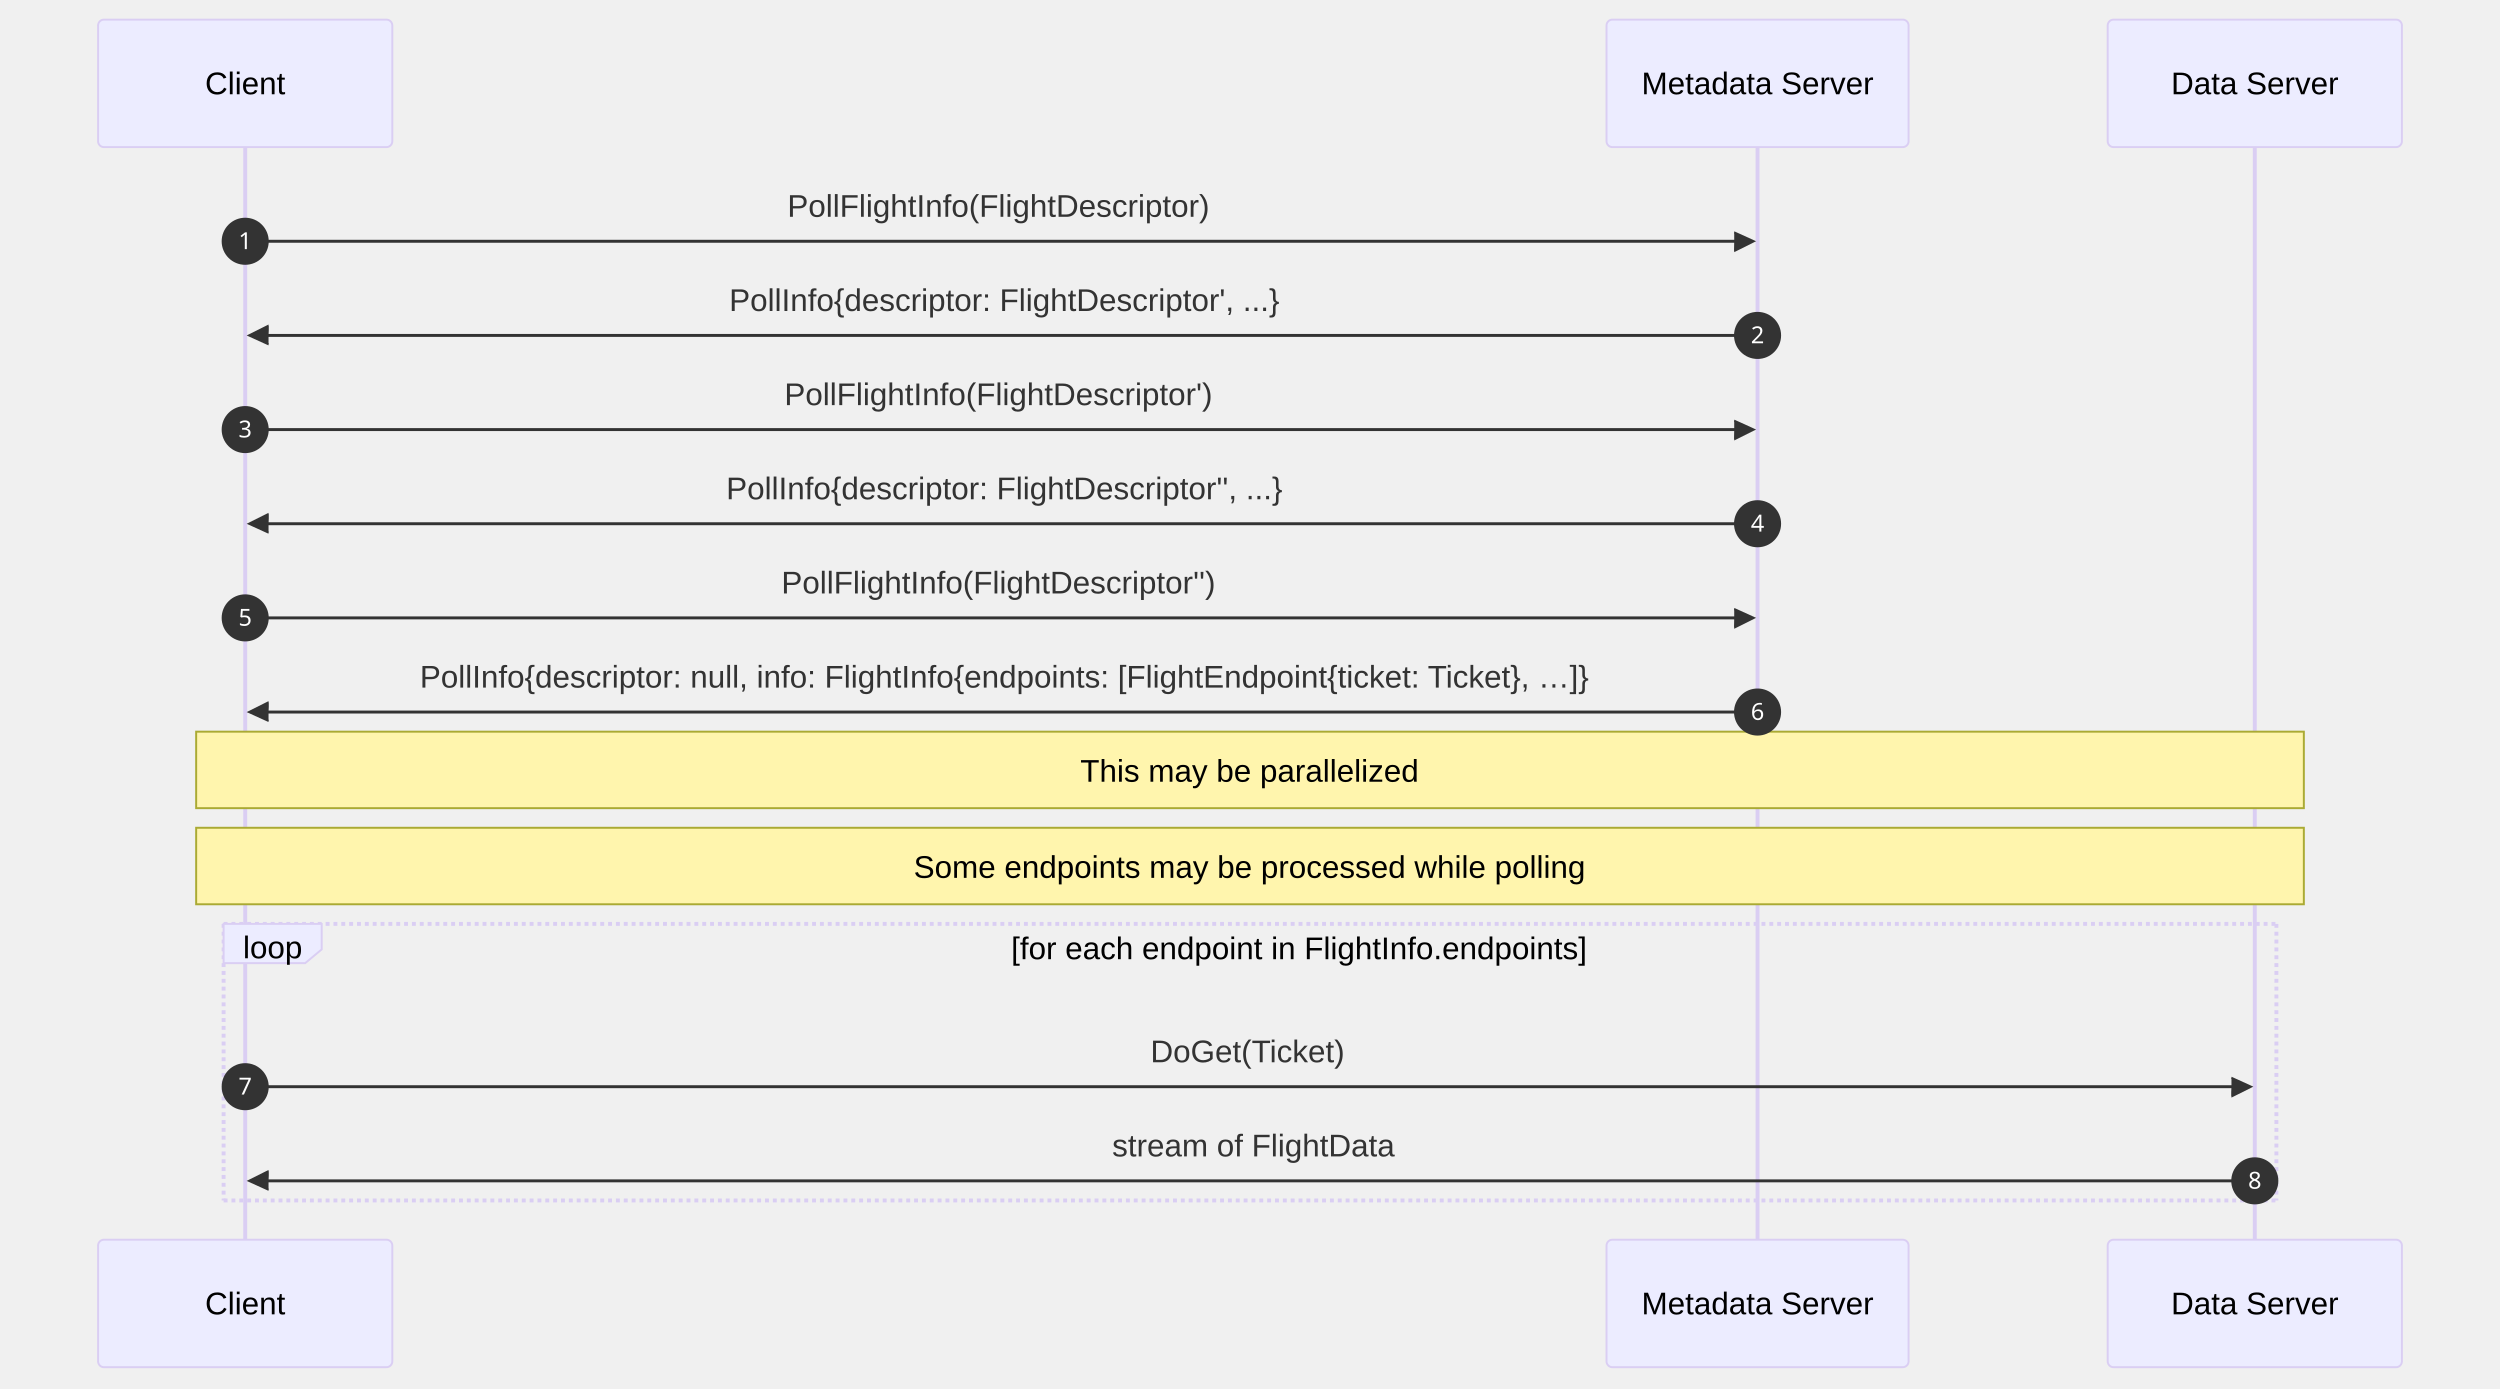
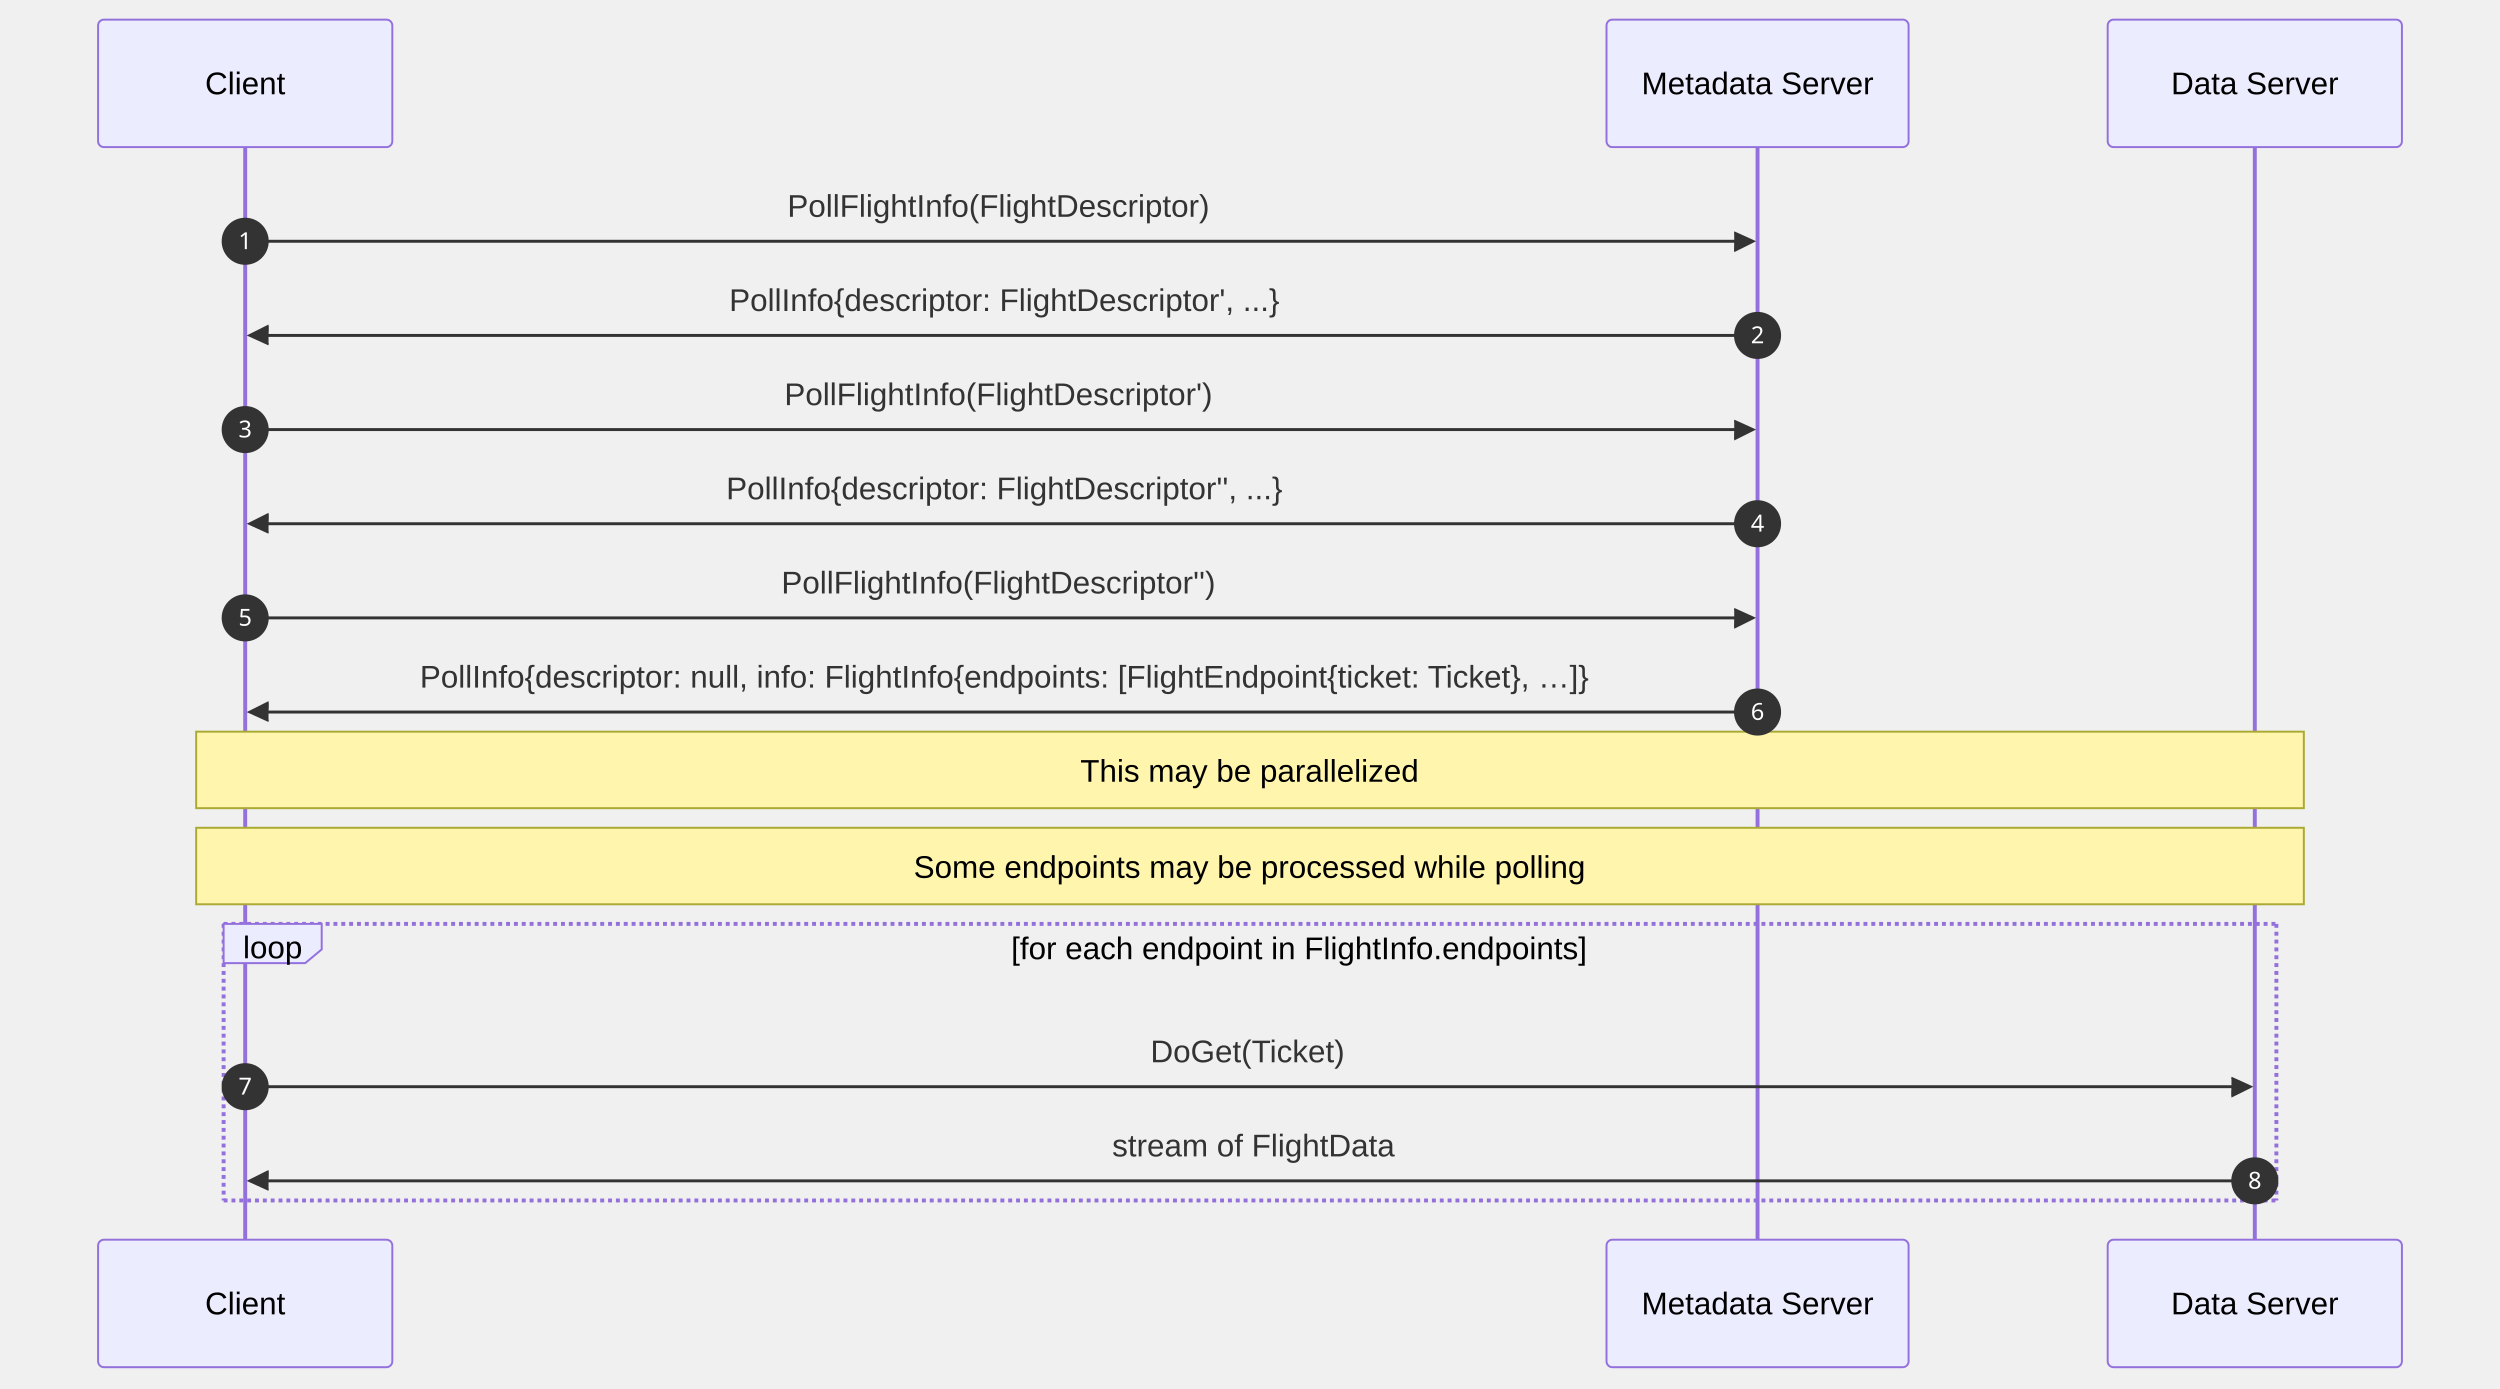
<svg xmlns="http://www.w3.org/2000/svg" id="my-svg" width="100%" style="max-width: 1274.5px; background-color: white;" viewBox="-50 -10 1274.5 708" role="graphics-document document" aria-roledescription="sequence">
  <g>
    <rect x="1024.5" y="622" fill="#eaeaea" stroke="#666" width="150" height="65" name="Data Server" rx="3" ry="3" class="actor actor-bottom" />
    <text x="1099.5" y="654.5" dominant-baseline="central" alignment-baseline="central" class="actor actor-box" style="text-anchor: middle; font-size: 16px; font-weight: 400;">
      <tspan x="1099.5" dy="0">Data Server</tspan>
    </text>
  </g>
  <g>
    <rect x="769" y="622" fill="#eaeaea" stroke="#666" width="154" height="65" name="Metadata Server" rx="3" ry="3" class="actor actor-bottom" />
    <text x="846" y="654.5" dominant-baseline="central" alignment-baseline="central" class="actor actor-box" style="text-anchor: middle; font-size: 16px; font-weight: 400;">
      <tspan x="846" dy="0">Metadata Server</tspan>
    </text>
  </g>
  <g>
    <rect x="0" y="622" fill="#eaeaea" stroke="#666" width="150" height="65" name="Client" rx="3" ry="3" class="actor actor-bottom" />
    <text x="75" y="654.5" dominant-baseline="central" alignment-baseline="central" class="actor actor-box" style="text-anchor: middle; font-size: 16px; font-weight: 400;">
      <tspan x="75" dy="0">Client</tspan>
    </text>
  </g>
  <g>
-     <line id="actor2" x1="1099.5" y1="65" x2="1099.5" y2="622" class="actor-line 200" stroke-width="0.5px" stroke="#999" name="Data Server" />
-     <g id="root-2">
+     <line id="actor2" x1="1099.5" y1="65" x2="1099.5" y2="622" class="actor-line 200" stroke-width="0.5px" stroke="#999" name="Data Server" data-et="life-line" data-id="Data Server" />
+     <g id="root-2" data-et="participant" data-type="participant" data-id="Data Server">
      <rect x="1024.5" y="0" fill="#eaeaea" stroke="#666" width="150" height="65" name="Data Server" rx="3" ry="3" class="actor actor-top" />
      <text x="1099.5" y="32.5" dominant-baseline="central" alignment-baseline="central" class="actor actor-box" style="text-anchor: middle; font-size: 16px; font-weight: 400;">
        <tspan x="1099.5" dy="0">Data Server</tspan>
      </text>
    </g>
  </g>
  <g>
-     <line id="actor1" x1="846" y1="65" x2="846" y2="622" class="actor-line 200" stroke-width="0.5px" stroke="#999" name="Metadata Server" />
-     <g id="root-1">
+     <line id="actor1" x1="846" y1="65" x2="846" y2="622" class="actor-line 200" stroke-width="0.5px" stroke="#999" name="Metadata Server" data-et="life-line" data-id="Metadata Server" />
+     <g id="root-1" data-et="participant" data-type="participant" data-id="Metadata Server">
      <rect x="769" y="0" fill="#eaeaea" stroke="#666" width="154" height="65" name="Metadata Server" rx="3" ry="3" class="actor actor-top" />
      <text x="846" y="32.5" dominant-baseline="central" alignment-baseline="central" class="actor actor-box" style="text-anchor: middle; font-size: 16px; font-weight: 400;">
        <tspan x="846" dy="0">Metadata Server</tspan>
      </text>
    </g>
  </g>
  <g>
-     <line id="actor0" x1="75" y1="65" x2="75" y2="622" class="actor-line 200" stroke-width="0.5px" stroke="#999" name="Client" />
-     <g id="root-0">
+     <line id="actor0" x1="75" y1="65" x2="75" y2="622" class="actor-line 200" stroke-width="0.5px" stroke="#999" name="Client" data-et="life-line" data-id="Client" />
+     <g id="root-0" data-et="participant" data-type="participant" data-id="Client">
      <rect x="0" y="0" fill="#eaeaea" stroke="#666" width="150" height="65" name="Client" rx="3" ry="3" class="actor actor-top" />
      <text x="75" y="32.5" dominant-baseline="central" alignment-baseline="central" class="actor actor-box" style="text-anchor: middle; font-size: 16px; font-weight: 400;">
        <tspan x="75" dy="0">Client</tspan>
      </text>
    </g>
  </g>
-   <style>#my-svg{font-family:"trebuchet ms",verdana,arial,sans-serif;font-size:16px;fill:#333;}@keyframes edge-animation-frame{from{stroke-dashoffset:0;}}@keyframes dash{to{stroke-dashoffset:0;}}#my-svg .edge-animation-slow{stroke-dasharray:9,5!important;stroke-dashoffset:900;animation:dash 50s linear infinite;stroke-linecap:round;}#my-svg .edge-animation-fast{stroke-dasharray:9,5!important;stroke-dashoffset:900;animation:dash 20s linear infinite;stroke-linecap:round;}#my-svg .error-icon{fill:#552222;}#my-svg .error-text{fill:#552222;stroke:#552222;}#my-svg .edge-thickness-normal{stroke-width:1px;}#my-svg .edge-thickness-thick{stroke-width:3.5px;}#my-svg .edge-pattern-solid{stroke-dasharray:0;}#my-svg .edge-thickness-invisible{stroke-width:0;fill:none;}#my-svg .edge-pattern-dashed{stroke-dasharray:3;}#my-svg .edge-pattern-dotted{stroke-dasharray:2;}#my-svg .marker{fill:#333333;stroke:#333333;}#my-svg .marker.cross{stroke:#333333;}#my-svg svg{font-family:"trebuchet ms",verdana,arial,sans-serif;font-size:16px;}#my-svg p{margin:0;}#my-svg .actor{stroke:hsl(259.626, 59.777%, 87.902%);fill:#ECECFF;}#my-svg text.actor&gt;tspan{fill:black;stroke:none;}#my-svg .actor-line{stroke:hsl(259.626, 59.777%, 87.902%);}#my-svg .innerArc{stroke-width:1.5;stroke-dasharray:none;}#my-svg .messageLine0{stroke-width:1.5;stroke-dasharray:none;stroke:#333;}#my-svg .messageLine1{stroke-width:1.5;stroke-dasharray:2,2;stroke:#333;}#my-svg #arrowhead path{fill:#333;stroke:#333;}#my-svg .sequenceNumber{fill:white;}#my-svg #sequencenumber{fill:#333;}#my-svg #crosshead path{fill:#333;stroke:#333;}#my-svg .messageText{fill:#333;stroke:none;}#my-svg .labelBox{stroke:hsl(259.626, 59.777%, 87.902%);fill:#ECECFF;}#my-svg .labelText,#my-svg .labelText&gt;tspan{fill:black;stroke:none;}#my-svg .loopText,#my-svg .loopText&gt;tspan{fill:black;stroke:none;}#my-svg .loopLine{stroke-width:2px;stroke-dasharray:2,2;stroke:hsl(259.626, 59.777%, 87.902%);fill:hsl(259.626, 59.777%, 87.902%);}#my-svg .note{stroke:#aaaa33;fill:#fff5ad;}#my-svg .noteText,#my-svg .noteText&gt;tspan{fill:black;stroke:none;}#my-svg .activation0{fill:#f4f4f4;stroke:#666;}#my-svg .activation1{fill:#f4f4f4;stroke:#666;}#my-svg .activation2{fill:#f4f4f4;stroke:#666;}#my-svg .actorPopupMenu{position:absolute;}#my-svg .actorPopupMenuPanel{position:absolute;fill:#ECECFF;box-shadow:0px 8px 16px 0px rgba(0,0,0,0.2);filter:drop-shadow(3px 5px 2px rgb(0 0 0 / 0.4));}#my-svg .actor-man line{stroke:hsl(259.626, 59.777%, 87.902%);fill:#ECECFF;}#my-svg .actor-man circle,#my-svg line{stroke:hsl(259.626, 59.777%, 87.902%);fill:#ECECFF;stroke-width:2px;}#my-svg :root{--mermaid-font-family:"trebuchet ms",verdana,arial,sans-serif;}</style>
+   <style>#my-svg{font-family:"trebuchet ms",verdana,arial,sans-serif;font-size:16px;fill:#333;}@keyframes edge-animation-frame{from{stroke-dashoffset:0;}}@keyframes dash{to{stroke-dashoffset:0;}}#my-svg .edge-animation-slow{stroke-dasharray:9,5!important;stroke-dashoffset:900;animation:dash 50s linear infinite;stroke-linecap:round;}#my-svg .edge-animation-fast{stroke-dasharray:9,5!important;stroke-dashoffset:900;animation:dash 20s linear infinite;stroke-linecap:round;}#my-svg .error-icon{fill:#552222;}#my-svg .error-text{fill:#552222;stroke:#552222;}#my-svg .edge-thickness-normal{stroke-width:1px;}#my-svg .edge-thickness-thick{stroke-width:3.5px;}#my-svg .edge-pattern-solid{stroke-dasharray:0;}#my-svg .edge-thickness-invisible{stroke-width:0;fill:none;}#my-svg .edge-pattern-dashed{stroke-dasharray:3;}#my-svg .edge-pattern-dotted{stroke-dasharray:2;}#my-svg .marker{fill:#333333;stroke:#333333;}#my-svg .marker.cross{stroke:#333333;}#my-svg svg{font-family:"trebuchet ms",verdana,arial,sans-serif;font-size:16px;}#my-svg p{margin:0;}#my-svg .actor{stroke:#9370DB;fill:#ECECFF;stroke-width:1;}#my-svg rect.actor.outer-path[data-look="neo"]{filter:drop-shadow(1px 2px 2px rgba(185, 185, 185, 1));}#my-svg rect.note[data-look="neo"]{stroke:#aaaa33;fill:#fff5ad;filter:drop-shadow(1px 2px 2px rgba(185, 185, 185, 1));}#my-svg text.actor&gt;tspan{fill:black;stroke:none;}#my-svg .actor-line{stroke:#9370DB;}#my-svg .innerArc{stroke-width:1.5;stroke-dasharray:none;}#my-svg .messageLine0{stroke-width:1.5;stroke-dasharray:none;stroke:#333;}#my-svg .messageLine1{stroke-width:1.5;stroke-dasharray:2,2;stroke:#333;}#my-svg [id$="-arrowhead"] path{fill:#333;stroke:#333;}#my-svg .sequenceNumber{fill:white;}#my-svg [id$="-sequencenumber"]{fill:#333;}#my-svg [id$="-crosshead"] path{fill:#333;stroke:#333;}#my-svg .messageText{fill:#333;stroke:none;}#my-svg .labelBox{stroke:#9370DB;fill:#ECECFF;filter:none;}#my-svg .labelText,#my-svg .labelText&gt;tspan{fill:black;stroke:none;}#my-svg .loopText,#my-svg .loopText&gt;tspan{fill:black;stroke:none;}#my-svg .loopLine{stroke-width:2px;stroke-dasharray:2,2;stroke:#9370DB;fill:#9370DB;}#my-svg .note{stroke:#aaaa33;fill:#fff5ad;}#my-svg .noteText,#my-svg .noteText&gt;tspan{fill:black;stroke:none;font-weight:normal;}#my-svg .activation0{fill:#f4f4f4;stroke:#666;}#my-svg .activation1{fill:#f4f4f4;stroke:#666;}#my-svg .activation2{fill:#f4f4f4;stroke:#666;}#my-svg .actorPopupMenu{position:absolute;}#my-svg .actorPopupMenuPanel{position:absolute;fill:#ECECFF;box-shadow:0px 8px 16px 0px rgba(0,0,0,0.2);filter:drop-shadow(3px 5px 2px rgb(0 0 0 / 0.4));}#my-svg .actor-man circle,#my-svg line{fill:#ECECFF;stroke-width:2px;}#my-svg g rect.rect{filter:drop-shadow(1px 2px 2px rgba(185, 185, 185, 1));stroke:#9370DB;}#my-svg .node .neo-node{stroke:#9370DB;}#my-svg [data-look="neo"].node rect,#my-svg [data-look="neo"].cluster rect,#my-svg [data-look="neo"].node polygon{stroke:#9370DB;filter:drop-shadow(1px 2px 2px rgba(185, 185, 185, 1));}#my-svg [data-look="neo"].node path{stroke:#9370DB;stroke-width:1px;}#my-svg [data-look="neo"].node .outer-path{filter:drop-shadow(1px 2px 2px rgba(185, 185, 185, 1));}#my-svg [data-look="neo"].node .neo-line path{stroke:#9370DB;filter:none;}#my-svg [data-look="neo"].node circle{stroke:#9370DB;filter:drop-shadow(1px 2px 2px rgba(185, 185, 185, 1));}#my-svg [data-look="neo"].node circle .state-start{fill:#000000;}#my-svg [data-look="neo"].icon-shape .icon{fill:#9370DB;filter:drop-shadow(1px 2px 2px rgba(185, 185, 185, 1));}#my-svg [data-look="neo"].icon-shape .icon-neo path{stroke:#9370DB;filter:drop-shadow(1px 2px 2px rgba(185, 185, 185, 1));}#my-svg :root{--mermaid-font-family:"trebuchet ms",verdana,arial,sans-serif;}</style>
  <g />
  <defs>
-     <symbol id="computer" width="24" height="24">
+     <symbol id="my-svg-computer" width="24" height="24">
      <path transform="scale(.5)" d="M2 2v13h20v-13h-20zm18 11h-16v-9h16v9zm-10.228 6l.466-1h3.524l.467 1h-4.457zm14.228 3h-24l2-6h2.104l-1.33 4h18.45l-1.297-4h2.073l2 6zm-5-10h-14v-7h14v7z" />
    </symbol>
  </defs>
  <defs>
-     <symbol id="database" fill-rule="evenodd" clip-rule="evenodd">
+     <symbol id="my-svg-database" fill-rule="evenodd" clip-rule="evenodd">
      <path transform="scale(.5)" d="M12.258.001l.256.004.255.005.253.008.251.01.249.012.247.015.246.016.242.019.241.02.239.023.236.024.233.027.231.028.229.031.225.032.223.034.22.036.217.038.214.04.211.041.208.043.205.045.201.046.198.048.194.05.191.051.187.053.183.054.18.056.175.057.172.059.168.06.163.061.16.063.155.064.15.066.074.033.073.033.071.034.07.034.069.035.068.035.067.035.066.035.064.036.064.036.062.036.06.036.06.037.058.037.058.037.055.038.055.038.053.038.052.038.051.039.05.039.048.039.047.039.045.04.044.04.043.04.041.04.04.041.039.041.037.041.036.041.034.041.033.042.032.042.03.042.029.042.027.042.026.043.024.043.023.043.021.043.02.043.018.044.017.043.015.044.013.044.012.044.011.045.009.044.007.045.006.045.004.045.002.045.001.045v17l-.001.045-.002.045-.004.045-.006.045-.007.045-.009.044-.011.045-.012.044-.013.044-.015.044-.017.043-.018.044-.02.043-.021.043-.023.043-.024.043-.026.043-.027.042-.029.042-.03.042-.032.042-.033.042-.034.041-.036.041-.037.041-.039.041-.04.041-.041.04-.043.04-.044.04-.045.04-.047.039-.048.039-.05.039-.051.039-.052.038-.053.038-.055.038-.055.038-.058.037-.058.037-.06.037-.06.036-.062.036-.064.036-.064.036-.066.035-.067.035-.068.035-.069.035-.07.034-.071.034-.073.033-.074.033-.15.066-.155.064-.16.063-.163.061-.168.06-.172.059-.175.057-.18.056-.183.054-.187.053-.191.051-.194.05-.198.048-.201.046-.205.045-.208.043-.211.041-.214.04-.217.038-.22.036-.223.034-.225.032-.229.031-.231.028-.233.027-.236.024-.239.023-.241.02-.242.019-.246.016-.247.015-.249.012-.251.01-.253.008-.255.005-.256.004-.258.001-.258-.001-.256-.004-.255-.005-.253-.008-.251-.01-.249-.012-.247-.015-.245-.016-.243-.019-.241-.02-.238-.023-.236-.024-.234-.027-.231-.028-.228-.031-.226-.032-.223-.034-.22-.036-.217-.038-.214-.04-.211-.041-.208-.043-.204-.045-.201-.046-.198-.048-.195-.05-.19-.051-.187-.053-.184-.054-.179-.056-.176-.057-.172-.059-.167-.06-.164-.061-.159-.063-.155-.064-.151-.066-.074-.033-.072-.033-.072-.034-.07-.034-.069-.035-.068-.035-.067-.035-.066-.035-.064-.036-.063-.036-.062-.036-.061-.036-.06-.037-.058-.037-.057-.037-.056-.038-.055-.038-.053-.038-.052-.038-.051-.039-.049-.039-.049-.039-.046-.039-.046-.04-.044-.04-.043-.04-.041-.04-.04-.041-.039-.041-.037-.041-.036-.041-.034-.041-.033-.042-.032-.042-.03-.042-.029-.042-.027-.042-.026-.043-.024-.043-.023-.043-.021-.043-.02-.043-.018-.044-.017-.043-.015-.044-.013-.044-.012-.044-.011-.045-.009-.044-.007-.045-.006-.045-.004-.045-.002-.045-.001-.045v-17l.001-.045.002-.045.004-.045.006-.045.007-.045.009-.044.011-.045.012-.044.013-.044.015-.044.017-.043.018-.044.02-.043.021-.043.023-.043.024-.043.026-.043.027-.042.029-.042.03-.042.032-.042.033-.042.034-.041.036-.041.037-.041.039-.041.04-.041.041-.04.043-.04.044-.04.046-.04.046-.039.049-.039.049-.039.051-.039.052-.038.053-.038.055-.038.056-.038.057-.037.058-.037.06-.037.061-.036.062-.036.063-.036.064-.036.066-.035.067-.035.068-.035.069-.035.07-.034.072-.034.072-.033.074-.033.151-.066.155-.064.159-.063.164-.061.167-.06.172-.059.176-.057.179-.056.184-.054.187-.053.19-.051.195-.05.198-.048.201-.046.204-.045.208-.043.211-.041.214-.04.217-.038.22-.036.223-.034.226-.032.228-.031.231-.028.234-.027.236-.024.238-.023.241-.02.243-.019.245-.016.247-.015.249-.012.251-.01.253-.008.255-.005.256-.004.258-.001.258.001zm-9.258 20.499v.01l.001.021.003.021.004.022.005.021.006.022.007.022.009.023.01.022.011.023.012.023.013.023.015.023.016.024.017.023.018.024.019.024.021.024.022.025.023.024.024.025.052.049.056.05.061.051.066.051.07.051.075.051.079.052.084.052.088.052.092.052.097.052.102.051.105.052.11.052.114.051.119.051.123.051.127.05.131.05.135.05.139.048.144.049.147.047.152.047.155.047.16.045.163.045.167.043.171.043.176.041.178.041.183.039.187.039.19.037.194.035.197.035.202.033.204.031.209.03.212.029.216.027.219.025.222.024.226.021.23.02.233.018.236.016.24.015.243.012.246.01.249.008.253.005.256.004.259.001.26-.001.257-.004.254-.005.25-.008.247-.011.244-.012.241-.014.237-.016.233-.018.231-.021.226-.021.224-.024.22-.026.216-.027.212-.028.21-.031.205-.031.202-.034.198-.034.194-.036.191-.037.187-.039.183-.04.179-.04.175-.042.172-.043.168-.044.163-.045.16-.046.155-.046.152-.047.148-.048.143-.049.139-.049.136-.05.131-.05.126-.05.123-.051.118-.052.114-.051.11-.052.106-.052.101-.052.096-.052.092-.052.088-.053.083-.051.079-.052.074-.052.07-.051.065-.051.06-.051.056-.05.051-.05.023-.024.023-.025.021-.024.02-.024.019-.024.018-.024.017-.024.015-.023.014-.024.013-.023.012-.023.01-.023.01-.022.008-.022.006-.022.006-.022.004-.022.004-.021.001-.021.001-.021v-4.127l-.077.055-.08.053-.083.054-.085.053-.087.052-.09.052-.093.051-.095.05-.097.05-.1.049-.102.049-.105.048-.106.047-.109.047-.111.046-.114.045-.115.045-.118.044-.12.043-.122.042-.124.042-.126.041-.128.04-.13.04-.132.038-.134.038-.135.037-.138.037-.139.035-.142.035-.143.034-.144.033-.147.032-.148.031-.15.03-.151.03-.153.029-.154.027-.156.027-.158.026-.159.025-.161.024-.162.023-.163.022-.165.021-.166.02-.167.019-.169.018-.169.017-.171.016-.173.015-.173.014-.175.013-.175.012-.177.011-.178.01-.179.008-.179.008-.181.006-.182.005-.182.004-.184.003-.184.002h-.37l-.184-.002-.184-.003-.182-.004-.182-.005-.181-.006-.179-.008-.179-.008-.178-.01-.176-.011-.176-.012-.175-.013-.173-.014-.172-.015-.171-.016-.17-.017-.169-.018-.167-.019-.166-.02-.165-.021-.163-.022-.162-.023-.161-.024-.159-.025-.157-.026-.156-.027-.155-.027-.153-.029-.151-.03-.15-.03-.148-.031-.146-.032-.145-.033-.143-.034-.141-.035-.14-.035-.137-.037-.136-.037-.134-.038-.132-.038-.13-.04-.128-.04-.126-.041-.124-.042-.122-.042-.12-.044-.117-.043-.116-.045-.113-.045-.112-.046-.109-.047-.106-.047-.105-.048-.102-.049-.1-.049-.097-.05-.095-.05-.093-.052-.09-.051-.087-.052-.085-.053-.083-.054-.08-.054-.077-.054v4.127zm0-5.654v.011l.001.021.003.021.004.021.005.022.006.022.007.022.009.022.01.022.011.023.012.023.013.023.015.024.016.023.017.024.018.024.019.024.021.024.022.024.023.025.024.024.052.05.056.05.061.05.066.051.07.051.075.052.079.051.084.052.088.052.092.052.097.052.102.052.105.052.11.051.114.051.119.052.123.05.127.051.131.05.135.049.139.049.144.048.147.048.152.047.155.046.16.045.163.045.167.044.171.042.176.042.178.04.183.04.187.038.19.037.194.036.197.034.202.033.204.032.209.03.212.028.216.027.219.025.222.024.226.022.23.02.233.018.236.016.24.014.243.012.246.01.249.008.253.006.256.003.259.001.26-.001.257-.003.254-.006.25-.008.247-.01.244-.012.241-.015.237-.016.233-.018.231-.02.226-.022.224-.024.22-.025.216-.027.212-.029.21-.03.205-.032.202-.033.198-.035.194-.036.191-.037.187-.039.183-.039.179-.041.175-.042.172-.043.168-.044.163-.045.16-.045.155-.047.152-.047.148-.048.143-.048.139-.05.136-.049.131-.05.126-.051.123-.051.118-.051.114-.052.11-.052.106-.052.101-.052.096-.052.092-.052.088-.052.083-.052.079-.052.074-.051.07-.052.065-.051.06-.05.056-.051.051-.049.023-.025.023-.024.021-.025.02-.024.019-.024.018-.024.017-.024.015-.023.014-.023.013-.024.012-.022.01-.023.01-.023.008-.022.006-.022.006-.022.004-.021.004-.022.001-.021.001-.021v-4.139l-.077.054-.08.054-.083.054-.085.052-.087.053-.09.051-.093.051-.095.051-.097.05-.1.049-.102.049-.105.048-.106.047-.109.047-.111.046-.114.045-.115.044-.118.044-.12.044-.122.042-.124.042-.126.041-.128.04-.13.039-.132.039-.134.038-.135.037-.138.036-.139.036-.142.035-.143.033-.144.033-.147.033-.148.031-.15.03-.151.03-.153.028-.154.028-.156.027-.158.026-.159.025-.161.024-.162.023-.163.022-.165.021-.166.02-.167.019-.169.018-.169.017-.171.016-.173.015-.173.014-.175.013-.175.012-.177.011-.178.009-.179.009-.179.007-.181.007-.182.005-.182.004-.184.003-.184.002h-.37l-.184-.002-.184-.003-.182-.004-.182-.005-.181-.007-.179-.007-.179-.009-.178-.009-.176-.011-.176-.012-.175-.013-.173-.014-.172-.015-.171-.016-.17-.017-.169-.018-.167-.019-.166-.02-.165-.021-.163-.022-.162-.023-.161-.024-.159-.025-.157-.026-.156-.027-.155-.028-.153-.028-.151-.03-.15-.03-.148-.031-.146-.033-.145-.033-.143-.033-.141-.035-.14-.036-.137-.036-.136-.037-.134-.038-.132-.039-.13-.039-.128-.04-.126-.041-.124-.042-.122-.043-.12-.043-.117-.044-.116-.044-.113-.046-.112-.046-.109-.046-.106-.047-.105-.048-.102-.049-.1-.049-.097-.05-.095-.051-.093-.051-.09-.051-.087-.053-.085-.052-.083-.054-.08-.054-.077-.054v4.139zm0-5.666v.011l.001.02.003.022.004.021.005.022.006.021.007.022.009.023.01.022.011.023.012.023.013.023.015.023.016.024.017.024.018.023.019.024.021.025.022.024.023.024.024.025.052.05.056.05.061.05.066.051.07.051.075.052.079.051.084.052.088.052.092.052.097.052.102.052.105.051.11.052.114.051.119.051.123.051.127.05.131.05.135.05.139.049.144.048.147.048.152.047.155.046.16.045.163.045.167.043.171.043.176.042.178.04.183.04.187.038.19.037.194.036.197.034.202.033.204.032.209.03.212.028.216.027.219.025.222.024.226.021.23.02.233.018.236.017.24.014.243.012.246.01.249.008.253.006.256.003.259.001.26-.001.257-.003.254-.006.25-.008.247-.01.244-.013.241-.014.237-.016.233-.018.231-.02.226-.022.224-.024.22-.025.216-.027.212-.029.21-.03.205-.032.202-.033.198-.035.194-.036.191-.037.187-.039.183-.039.179-.041.175-.042.172-.043.168-.044.163-.045.16-.045.155-.047.152-.047.148-.048.143-.049.139-.049.136-.049.131-.051.126-.05.123-.051.118-.052.114-.051.11-.052.106-.052.101-.052.096-.052.092-.052.088-.052.083-.052.079-.052.074-.052.07-.051.065-.051.06-.051.056-.05.051-.049.023-.025.023-.025.021-.024.02-.024.019-.024.018-.024.017-.024.015-.023.014-.024.013-.023.012-.023.01-.022.01-.023.008-.022.006-.022.006-.022.004-.022.004-.021.001-.021.001-.021v-4.153l-.077.054-.08.054-.083.053-.085.053-.087.053-.09.051-.093.051-.095.051-.097.05-.1.049-.102.048-.105.048-.106.048-.109.046-.111.046-.114.046-.115.044-.118.044-.12.043-.122.043-.124.042-.126.041-.128.04-.13.039-.132.039-.134.038-.135.037-.138.036-.139.036-.142.034-.143.034-.144.033-.147.032-.148.032-.15.03-.151.03-.153.028-.154.028-.156.027-.158.026-.159.024-.161.024-.162.023-.163.023-.165.021-.166.02-.167.019-.169.018-.169.017-.171.016-.173.015-.173.014-.175.013-.175.012-.177.01-.178.01-.179.009-.179.007-.181.006-.182.006-.182.004-.184.003-.184.001-.185.001-.185-.001-.184-.001-.184-.003-.182-.004-.182-.006-.181-.006-.179-.007-.179-.009-.178-.01-.176-.01-.176-.012-.175-.013-.173-.014-.172-.015-.171-.016-.17-.017-.169-.018-.167-.019-.166-.02-.165-.021-.163-.023-.162-.023-.161-.024-.159-.024-.157-.026-.156-.027-.155-.028-.153-.028-.151-.03-.15-.03-.148-.032-.146-.032-.145-.033-.143-.034-.141-.034-.14-.036-.137-.036-.136-.037-.134-.038-.132-.039-.13-.039-.128-.041-.126-.041-.124-.041-.122-.043-.12-.043-.117-.044-.116-.044-.113-.046-.112-.046-.109-.046-.106-.048-.105-.048-.102-.048-.1-.05-.097-.049-.095-.051-.093-.051-.09-.052-.087-.052-.085-.053-.083-.053-.08-.054-.077-.054v4.153zm8.74-8.179l-.257.004-.254.005-.25.008-.247.011-.244.012-.241.014-.237.016-.233.018-.231.021-.226.022-.224.023-.22.026-.216.027-.212.028-.21.031-.205.032-.202.033-.198.034-.194.036-.191.038-.187.038-.183.04-.179.041-.175.042-.172.043-.168.043-.163.045-.16.046-.155.046-.152.048-.148.048-.143.048-.139.049-.136.05-.131.05-.126.051-.123.051-.118.051-.114.052-.11.052-.106.052-.101.052-.096.052-.092.052-.088.052-.083.052-.079.052-.074.051-.07.052-.065.051-.06.05-.056.05-.051.05-.023.025-.023.024-.021.024-.02.025-.019.024-.018.024-.017.023-.015.024-.014.023-.013.023-.012.023-.01.023-.01.022-.008.022-.006.023-.006.021-.004.022-.004.021-.001.021-.001.021.001.021.001.021.004.021.004.022.006.021.006.023.008.022.01.022.01.023.012.023.013.023.014.023.015.024.017.023.018.024.019.024.02.025.021.024.023.024.023.025.051.05.056.05.06.05.065.051.07.052.074.051.079.052.083.052.088.052.092.052.096.052.101.052.106.052.11.052.114.052.118.051.123.051.126.051.131.05.136.05.139.049.143.048.148.048.152.048.155.046.16.046.163.045.168.043.172.043.175.042.179.041.183.04.187.038.191.038.194.036.198.034.202.033.205.032.21.031.212.028.216.027.22.026.224.023.226.022.231.021.233.018.237.016.241.014.244.012.247.011.25.008.254.005.257.004.26.001.26-.001.257-.004.254-.005.25-.008.247-.011.244-.012.241-.014.237-.016.233-.018.231-.021.226-.022.224-.023.22-.026.216-.027.212-.028.21-.031.205-.032.202-.033.198-.034.194-.036.191-.038.187-.038.183-.04.179-.041.175-.042.172-.043.168-.043.163-.045.16-.046.155-.046.152-.048.148-.048.143-.048.139-.049.136-.05.131-.05.126-.051.123-.051.118-.051.114-.052.11-.052.106-.052.101-.052.096-.052.092-.052.088-.052.083-.052.079-.052.074-.051.07-.052.065-.051.06-.05.056-.05.051-.05.023-.025.023-.024.021-.024.02-.025.019-.024.018-.024.017-.023.015-.024.014-.023.013-.023.012-.023.01-.023.01-.022.008-.022.006-.023.006-.021.004-.022.004-.021.001-.021.001-.021-.001-.021-.001-.021-.004-.021-.004-.022-.006-.021-.006-.023-.008-.022-.01-.022-.01-.023-.012-.023-.013-.023-.014-.023-.015-.024-.017-.023-.018-.024-.019-.024-.02-.025-.021-.024-.023-.024-.023-.025-.051-.05-.056-.05-.06-.05-.065-.051-.07-.052-.074-.051-.079-.052-.083-.052-.088-.052-.092-.052-.096-.052-.101-.052-.106-.052-.11-.052-.114-.052-.118-.051-.123-.051-.126-.051-.131-.05-.136-.05-.139-.049-.143-.048-.148-.048-.152-.048-.155-.046-.16-.046-.163-.045-.168-.043-.172-.043-.175-.042-.179-.041-.183-.04-.187-.038-.191-.038-.194-.036-.198-.034-.202-.033-.205-.032-.21-.031-.212-.028-.216-.027-.22-.026-.224-.023-.226-.022-.231-.021-.233-.018-.237-.016-.241-.014-.244-.012-.247-.011-.25-.008-.254-.005-.257-.004-.26-.001-.26.001z" />
    </symbol>
  </defs>
  <defs>
-     <symbol id="clock" width="24" height="24">
+     <symbol id="my-svg-clock" width="24" height="24">
      <path transform="scale(.5)" d="M12 2c5.514 0 10 4.486 10 10s-4.486 10-10 10-10-4.486-10-10 4.486-10 10-10zm0-2c-6.627 0-12 5.373-12 12s5.373 12 12 12 12-5.373 12-12-5.373-12-12-12zm5.848 12.459c.202.038.202.333.001.372-1.907.361-6.045 1.111-6.547 1.111-.719 0-1.301-.582-1.301-1.301 0-.512.77-5.447 1.125-7.445.034-.192.312-.181.343.014l.985 6.238 5.394 1.011z" />
    </symbol>
  </defs>
  <defs>
-     <marker id="arrowhead" refX="7.9" refY="5" markerUnits="userSpaceOnUse" markerWidth="12" markerHeight="12" orient="auto-start-reverse">
+     <marker id="my-svg-arrowhead" refX="7.9" refY="5" markerUnits="userSpaceOnUse" markerWidth="12" markerHeight="12" orient="auto-start-reverse">
      <path d="M -1 0 L 10 5 L 0 10 z" />
    </marker>
  </defs>
  <defs>
-     <marker id="crosshead" markerWidth="15" markerHeight="8" orient="auto" refX="4" refY="4.5">
+     <marker id="my-svg-crosshead" markerWidth="15" markerHeight="8" orient="auto" refX="4" refY="4.5">
      <path fill="none" stroke="#000000" stroke-width="1pt" d="M 1,2 L 6,7 M 6,2 L 1,7" style="stroke-dasharray: 0, 0;" />
    </marker>
  </defs>
  <defs>
-     <marker id="filled-head" refX="15.5" refY="7" markerWidth="20" markerHeight="28" orient="auto">
+     <marker id="my-svg-filled-head" refX="15.5" refY="7" markerWidth="20" markerHeight="28" orient="auto">
      <path d="M 18,7 L9,13 L14,7 L9,1 Z" />
    </marker>
  </defs>
  <defs>
-     <marker id="sequencenumber" refX="15" refY="15" markerWidth="60" markerHeight="40" orient="auto">
+     <marker id="my-svg-sequencenumber" refX="15" refY="15" markerWidth="60" markerHeight="40" orient="auto">
      <circle cx="15" cy="15" r="6" />
    </marker>
  </defs>
  <defs>
-     <marker id="solidTopArrowHead" refX="7.9" refY="7.25" markerUnits="userSpaceOnUse" markerWidth="12" markerHeight="12" orient="auto-start-reverse">
+     <marker id="my-svg-solidTopArrowHead" refX="7.9" refY="7.25" markerUnits="userSpaceOnUse" markerWidth="12" markerHeight="12" orient="auto-start-reverse">
      <path d="M 0 0 L 10 8 L 0 8 z" />
    </marker>
  </defs>
  <defs>
-     <marker id="solidBottomArrowHead" refX="7.9" refY="0.75" markerUnits="userSpaceOnUse" markerWidth="12" markerHeight="12" orient="auto-start-reverse">
+     <marker id="my-svg-solidBottomArrowHead" refX="7.9" refY="0.75" markerUnits="userSpaceOnUse" markerWidth="12" markerHeight="12" orient="auto-start-reverse">
      <path d="M 0 0 L 10 0 L 0 8 z" />
    </marker>
  </defs>
  <defs>
-     <marker id="stickTopArrowHead" refX="7.5" refY="7" markerUnits="userSpaceOnUse" markerWidth="12" markerHeight="12" orient="auto-start-reverse">
+     <marker id="my-svg-stickTopArrowHead" refX="7.5" refY="7" markerUnits="userSpaceOnUse" markerWidth="12" markerHeight="12" orient="auto-start-reverse">
      <path d="M 0 0 L 7 7" stroke="black" stroke-width="1.5" fill="none" />
    </marker>
  </defs>
  <defs>
-     <marker id="stickBottomArrowHead" refX="7.5" refY="0" markerUnits="userSpaceOnUse" markerWidth="12" markerHeight="12" orient="auto-start-reverse">
+     <marker id="my-svg-stickBottomArrowHead" refX="7.5" refY="0" markerUnits="userSpaceOnUse" markerWidth="12" markerHeight="12" orient="auto-start-reverse">
      <path d="M 0 7 L 7 0" stroke="black" stroke-width="1.5" fill="none" />
    </marker>
  </defs>
-   <g>
+   <g data-et="note" data-id="i7">
    <rect x="50" y="363" fill="#EDF2AE" stroke="#666" width="1074.5" height="39" class="note" />
    <text x="587" y="368" text-anchor="middle" dominant-baseline="middle" alignment-baseline="middle" class="noteText" dy="1em" style="font-size: 16px; font-weight: 400;">
      <tspan x="587">This may be parallelized</tspan>
    </text>
  </g>
-   <g>
+   <g data-et="note" data-id="i8">
    <rect x="50" y="412" fill="#EDF2AE" stroke="#666" width="1074.5" height="39" class="note" />
    <text x="587" y="417" text-anchor="middle" dominant-baseline="middle" alignment-baseline="middle" class="noteText" dy="1em" style="font-size: 16px; font-weight: 400;">
      <tspan x="587">Some endpoints may be processed while polling</tspan>
    </text>
  </g>
-   <g>
+   <g data-et="control-structure" data-id="i12">
    <line x1="64" y1="461" x2="1110.5" y2="461" class="loopLine" />
    <line x1="1110.5" y1="461" x2="1110.5" y2="602" class="loopLine" />
    <line x1="64" y1="602" x2="1110.5" y2="602" class="loopLine" />
    <line x1="64" y1="461" x2="64" y2="602" class="loopLine" />
    <polygon points="64,461 114,461 114,474 105.6,481 64,481" class="labelBox" />
    <text x="89" y="474" text-anchor="middle" dominant-baseline="middle" alignment-baseline="middle" class="labelText" style="font-size: 16px; font-weight: 400;">loop</text>
    <text x="612.25" y="479" text-anchor="middle" class="loopText" style="font-size: 16px; font-weight: 400;">
      <tspan x="612.25">[for each endpoint in FlightInfo.endpoints]</tspan>
    </text>
  </g>
  <text x="459" y="80" text-anchor="middle" dominant-baseline="middle" alignment-baseline="middle" class="messageText" dy="1em" style="font-size: 16px; font-weight: 400;">PollFlightInfo(FlightDescriptor)</text>
-   <line x1="82" y1="113" x2="842" y2="113" class="messageLine0" stroke-width="2" stroke="none" marker-end="url(#arrowhead)" style="fill: none;" />
-   <line x1="75" y1="113" x2="75" y2="113" stroke-width="0" marker-start="url(#sequencenumber)" />
+   <line x1="82" y1="113" x2="842" y2="113" class="messageLine0" data-et="message" data-id="i1" data-from="Client" data-to="Metadata Server" stroke-width="2" stroke="none" marker-end="url(#my-svg-arrowhead)" style="fill: none;" />
+   <line x1="75" y1="113" x2="75" y2="113" stroke-width="0" marker-start="url(#my-svg-sequencenumber)" />
  <text x="75" y="117" font-family="sans-serif" font-size="12px" text-anchor="middle" class="sequenceNumber">1</text>
  <text x="462" y="128" text-anchor="middle" dominant-baseline="middle" alignment-baseline="middle" class="messageText" dy="1em" style="font-size: 16px; font-weight: 400;">PollInfo{descriptor: FlightDescriptor', ...}</text>
-   <line x1="851" y1="161" x2="79" y2="161" class="messageLine0" stroke-width="2" stroke="none" marker-end="url(#arrowhead)" style="fill: none;" />
-   <line x1="846" y1="161" x2="846" y2="161" stroke-width="0" marker-start="url(#sequencenumber)" />
+   <line x1="851" y1="161" x2="79" y2="161" class="messageLine0" data-et="message" data-id="i2" data-from="Metadata Server" data-to="Client" stroke-width="2" stroke="none" marker-end="url(#my-svg-arrowhead)" style="fill: none;" />
+   <line x1="846" y1="161" x2="846" y2="161" stroke-width="0" marker-start="url(#my-svg-sequencenumber)" />
  <text x="846" y="165" font-family="sans-serif" font-size="12px" text-anchor="middle" class="sequenceNumber">2</text>
  <text x="459" y="176" text-anchor="middle" dominant-baseline="middle" alignment-baseline="middle" class="messageText" dy="1em" style="font-size: 16px; font-weight: 400;">PollFlightInfo(FlightDescriptor')</text>
-   <line x1="82" y1="209" x2="842" y2="209" class="messageLine0" stroke-width="2" stroke="none" marker-end="url(#arrowhead)" style="fill: none;" />
-   <line x1="75" y1="209" x2="75" y2="209" stroke-width="0" marker-start="url(#sequencenumber)" />
+   <line x1="82" y1="209" x2="842" y2="209" class="messageLine0" data-et="message" data-id="i3" data-from="Client" data-to="Metadata Server" stroke-width="2" stroke="none" marker-end="url(#my-svg-arrowhead)" style="fill: none;" />
+   <line x1="75" y1="209" x2="75" y2="209" stroke-width="0" marker-start="url(#my-svg-sequencenumber)" />
  <text x="75" y="213" font-family="sans-serif" font-size="12px" text-anchor="middle" class="sequenceNumber">3</text>
  <text x="462" y="224" text-anchor="middle" dominant-baseline="middle" alignment-baseline="middle" class="messageText" dy="1em" style="font-size: 16px; font-weight: 400;">PollInfo{descriptor: FlightDescriptor'', ...}</text>
-   <line x1="851" y1="257" x2="79" y2="257" class="messageLine0" stroke-width="2" stroke="none" marker-end="url(#arrowhead)" style="fill: none;" />
-   <line x1="846" y1="257" x2="846" y2="257" stroke-width="0" marker-start="url(#sequencenumber)" />
+   <line x1="851" y1="257" x2="79" y2="257" class="messageLine0" data-et="message" data-id="i4" data-from="Metadata Server" data-to="Client" stroke-width="2" stroke="none" marker-end="url(#my-svg-arrowhead)" style="fill: none;" />
+   <line x1="846" y1="257" x2="846" y2="257" stroke-width="0" marker-start="url(#my-svg-sequencenumber)" />
  <text x="846" y="261" font-family="sans-serif" font-size="12px" text-anchor="middle" class="sequenceNumber">4</text>
  <text x="459" y="272" text-anchor="middle" dominant-baseline="middle" alignment-baseline="middle" class="messageText" dy="1em" style="font-size: 16px; font-weight: 400;">PollFlightInfo(FlightDescriptor'')</text>
-   <line x1="82" y1="305" x2="842" y2="305" class="messageLine0" stroke-width="2" stroke="none" marker-end="url(#arrowhead)" style="fill: none;" />
-   <line x1="75" y1="305" x2="75" y2="305" stroke-width="0" marker-start="url(#sequencenumber)" />
+   <line x1="82" y1="305" x2="842" y2="305" class="messageLine0" data-et="message" data-id="i5" data-from="Client" data-to="Metadata Server" stroke-width="2" stroke="none" marker-end="url(#my-svg-arrowhead)" style="fill: none;" />
+   <line x1="75" y1="305" x2="75" y2="305" stroke-width="0" marker-start="url(#my-svg-sequencenumber)" />
  <text x="75" y="309" font-family="sans-serif" font-size="12px" text-anchor="middle" class="sequenceNumber">5</text>
  <text x="462" y="320" text-anchor="middle" dominant-baseline="middle" alignment-baseline="middle" class="messageText" dy="1em" style="font-size: 16px; font-weight: 400;">PollInfo{descriptor: null, info: FlightInfo{endpoints: [FlightEndpoint{ticket: Ticket}, …]}</text>
-   <line x1="851" y1="353" x2="79" y2="353" class="messageLine0" stroke-width="2" stroke="none" marker-end="url(#arrowhead)" style="fill: none;" />
-   <line x1="846" y1="353" x2="846" y2="353" stroke-width="0" marker-start="url(#sequencenumber)" />
+   <line x1="851" y1="353" x2="79" y2="353" class="messageLine0" data-et="message" data-id="i6" data-from="Metadata Server" data-to="Client" stroke-width="2" stroke="none" marker-end="url(#my-svg-arrowhead)" style="fill: none;" />
+   <line x1="846" y1="353" x2="846" y2="353" stroke-width="0" marker-start="url(#my-svg-sequencenumber)" />
  <text x="846" y="357" font-family="sans-serif" font-size="12px" text-anchor="middle" class="sequenceNumber">6</text>
  <text x="586" y="511" text-anchor="middle" dominant-baseline="middle" alignment-baseline="middle" class="messageText" dy="1em" style="font-size: 16px; font-weight: 400;">DoGet(Ticket)</text>
-   <line x1="82" y1="544" x2="1095.5" y2="544" class="messageLine0" stroke-width="2" stroke="none" marker-end="url(#arrowhead)" style="fill: none;" />
-   <line x1="75" y1="544" x2="75" y2="544" stroke-width="0" marker-start="url(#sequencenumber)" />
+   <line x1="82" y1="544" x2="1095.5" y2="544" class="messageLine0" data-et="message" data-id="i10" data-from="Client" data-to="Data Server" stroke-width="2" stroke="none" marker-end="url(#my-svg-arrowhead)" style="fill: none;" />
+   <line x1="75" y1="544" x2="75" y2="544" stroke-width="0" marker-start="url(#my-svg-sequencenumber)" />
  <text x="75" y="548" font-family="sans-serif" font-size="12px" text-anchor="middle" class="sequenceNumber">7</text>
  <text x="589" y="559" text-anchor="middle" dominant-baseline="middle" alignment-baseline="middle" class="messageText" dy="1em" style="font-size: 16px; font-weight: 400;">stream of FlightData</text>
-   <line x1="1104.5" y1="592" x2="79" y2="592" class="messageLine0" stroke-width="2" stroke="none" marker-end="url(#arrowhead)" style="fill: none;" />
-   <line x1="1099.5" y1="592" x2="1099.5" y2="592" stroke-width="0" marker-start="url(#sequencenumber)" />
+   <line x1="1104.5" y1="592" x2="79" y2="592" class="messageLine0" data-et="message" data-id="i11" data-from="Data Server" data-to="Client" stroke-width="2" stroke="none" marker-end="url(#my-svg-arrowhead)" style="fill: none;" />
+   <line x1="1099.5" y1="592" x2="1099.5" y2="592" stroke-width="0" marker-start="url(#my-svg-sequencenumber)" />
  <text x="1099.5" y="596" font-family="sans-serif" font-size="12px" text-anchor="middle" class="sequenceNumber">8</text>
</svg>
